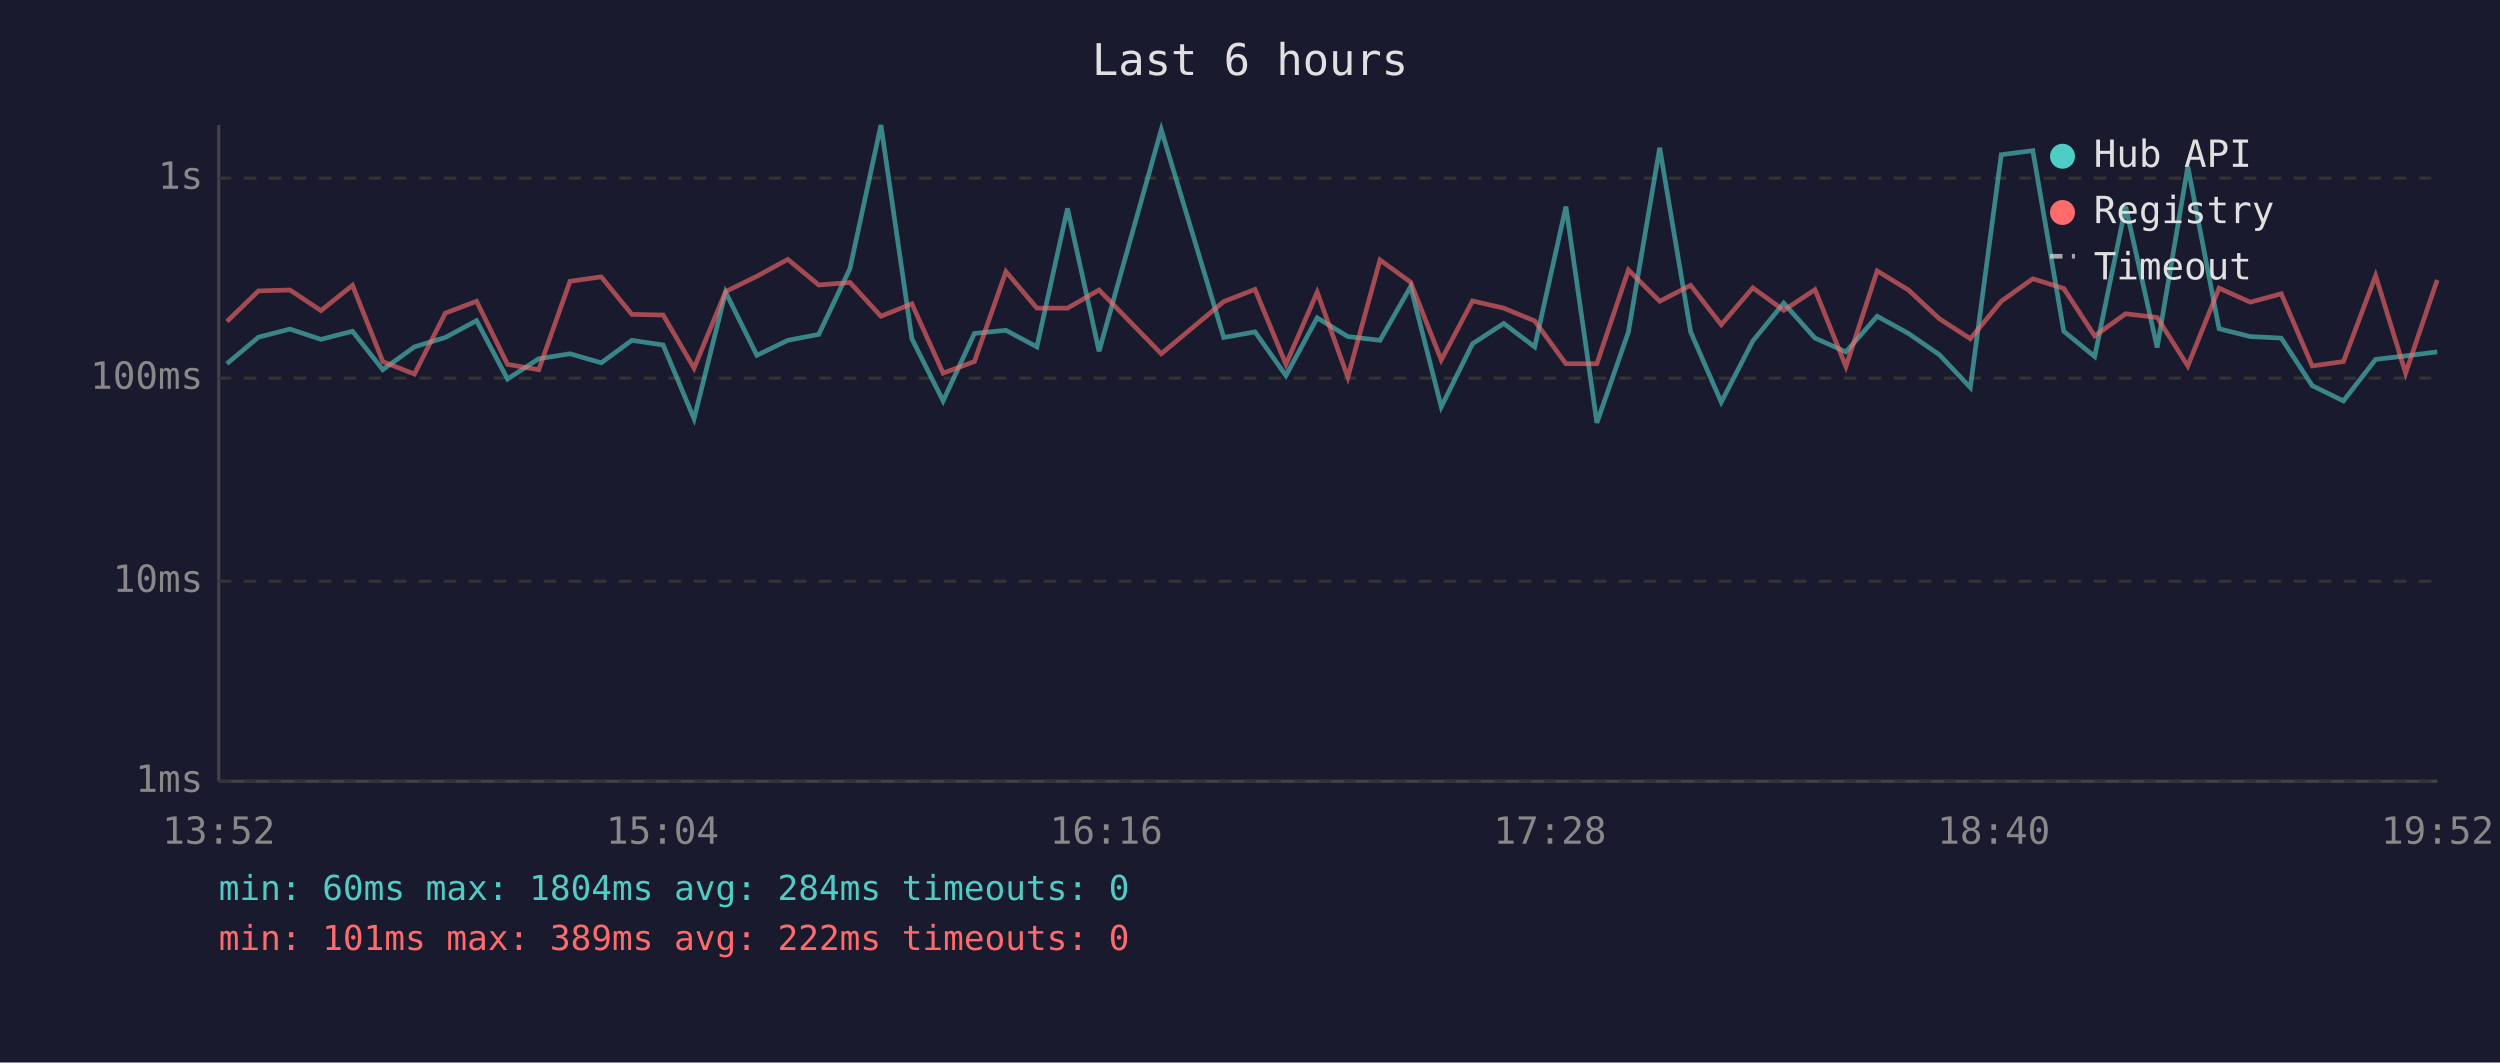
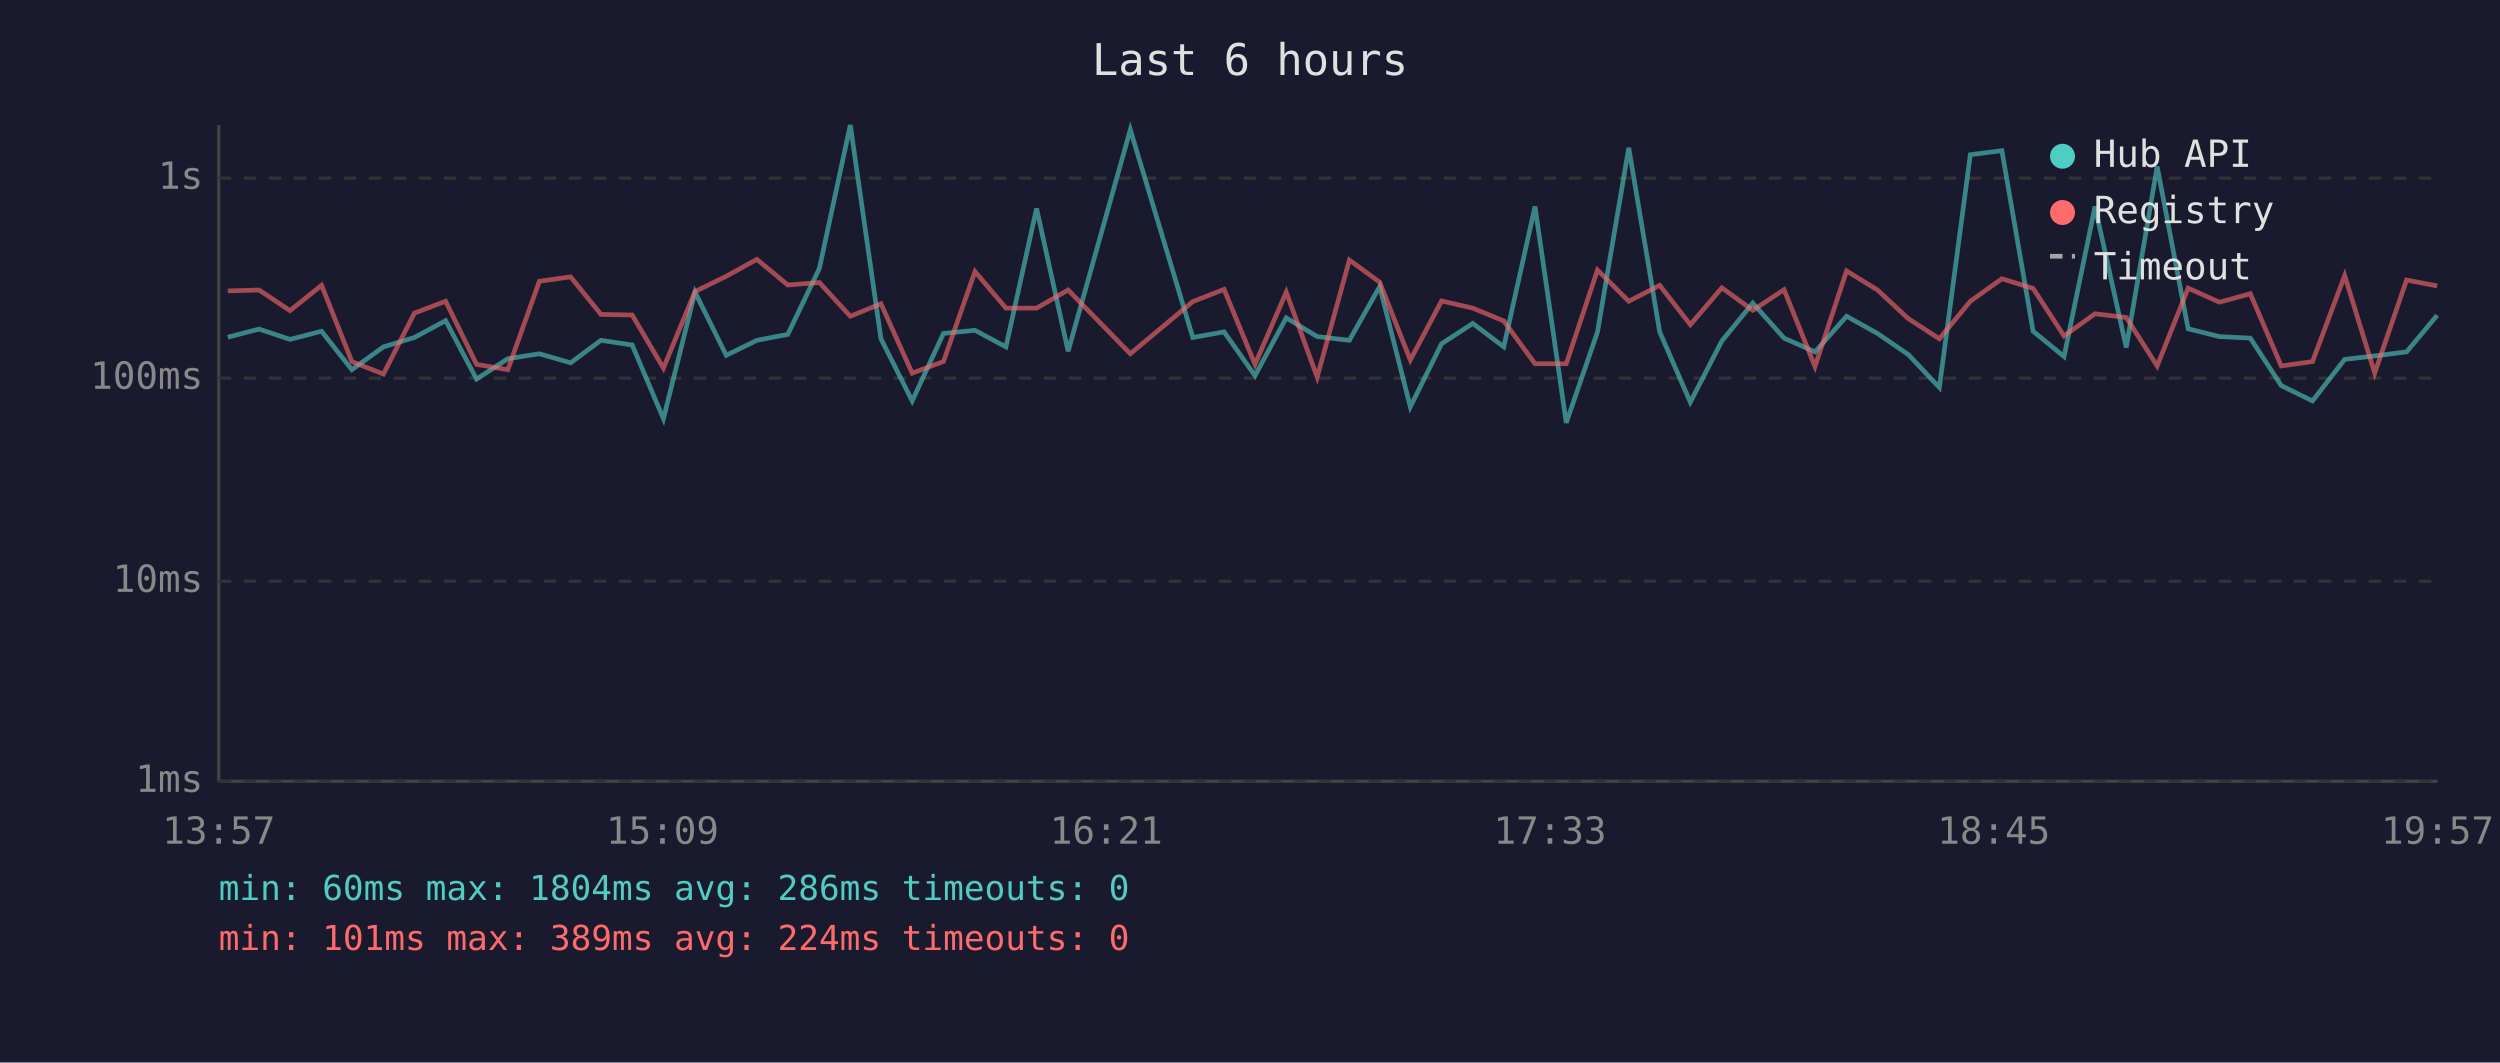
<svg xmlns="http://www.w3.org/2000/svg" viewBox="0 0 800 340" font-family="monospace" font-size="12">
  <rect width="800" height="340" fill="#1a1a2e" />
  <text x="400" y="24" fill="#e0e0e0" font-size="14" text-anchor="middle">Last 6 hours</text>
  <line x1="70" y1="40" x2="70" y2="250" stroke="#444" stroke-width="1" />
  <line x1="70" y1="250" x2="780" y2="250" stroke="#444" stroke-width="1" />
  <line x1="70" y1="250" x2="780" y2="250" stroke="#333" stroke-width="1" stroke-dasharray="4" />
  <text x="65" y="250" fill="#888" text-anchor="end" dominant-baseline="middle">1ms</text>
  <line x1="70" y1="186" x2="780" y2="186" stroke="#333" stroke-width="1" stroke-dasharray="4" />
  <text x="65" y="186" fill="#888" text-anchor="end" dominant-baseline="middle">10ms</text>
  <line x1="70" y1="121" x2="780" y2="121" stroke="#333" stroke-width="1" stroke-dasharray="4" />
  <text x="65" y="121" fill="#888" text-anchor="end" dominant-baseline="middle">100ms</text>
  <line x1="70" y1="57" x2="780" y2="57" stroke="#333" stroke-width="1" stroke-dasharray="4" />
  <text x="65" y="57" fill="#888" text-anchor="end" dominant-baseline="middle">1s</text>
-   <text x="70" y="270" fill="#888" text-anchor="middle">13:52</text>
-   <text x="212" y="270" fill="#888" text-anchor="middle">15:04</text>
-   <text x="354" y="270" fill="#888" text-anchor="middle">16:16</text>
-   <text x="496" y="270" fill="#888" text-anchor="middle">17:28</text>
-   <text x="638" y="270" fill="#888" text-anchor="middle">18:40</text>
-   <text x="780" y="270" fill="#888" text-anchor="middle">19:52</text>
-   <polyline points="72.6,116.4 82.7,107.9 92.8,105.3 102.7,108.6 112.8,106.0 122.5,118.3 132.6,111.0 142.5,108.0 152.5,102.6 162.4,121.3 172.4,114.8 182.4,113.2 192.4,116.1 202.2,108.9 212.2,110.4 222.1,134.0 232.2,93.5 242.2,113.7 252.1,108.9 262.0,107.0 272.0,85.9 281.9,40.0 291.8,108.4 301.8,128.3 311.8,106.7 321.9,105.7 331.8,111.0 341.6,66.7 351.7,112.4 371.6,41.5 391.6,108.0 401.6,106.2 411.5,120.2 421.5,101.7 431.3,107.7 441.6,108.9 451.4,91.7 461.2,130.2 471.2,110.0 481.2,103.5 491.1,111.0 501.1,66.1 511.0,135.3 521.1,106.2 531.1,47.3 541.0,106.2 550.8,128.7 560.9,109.1 570.8,97.0 580.8,108.2 590.7,112.6 600.7,101.2 610.7,106.7 620.6,113.5 630.5,124.0 640.4,49.5 650.5,48.2 660.4,106.0 670.3,114.1 680.2,66.1 690.3,111.2 700.1,53.3 710.1,105.2 720.1,107.7 730.0,108.2 739.9,123.4 749.9,128.3 760.2,115.0 769.8,113.9 779.9,112.6" fill="none" stroke="#4ecdc4" stroke-width="1.5" opacity="0.6" />
-   <polyline points="72.6,102.9 82.7,93.1 92.8,92.8 102.7,99.4 112.8,91.3 122.5,115.7 132.6,119.7 142.5,100.2 152.5,96.4 162.4,116.6 172.4,118.3 182.4,90.0 192.4,88.6 202.2,100.6 212.2,100.8 222.1,117.8 232.2,93.3 242.2,88.4 252.1,83.0 262.0,91.2 272.0,90.4 281.9,101.2 291.8,97.2 301.8,119.4 311.8,115.7 321.9,86.9 331.8,98.6 341.6,98.6 351.7,92.8 371.6,113.2 391.6,96.5 401.6,92.6 411.5,116.6 421.5,93.5 431.3,120.7 441.6,83.2 451.4,90.3 461.2,115.2 471.2,96.3 481.2,98.6 491.1,102.7 501.1,116.4 511.0,116.4 521.1,86.4 531.1,96.4 541.0,91.3 550.8,103.9 560.9,92.1 570.8,99.3 580.8,92.7 590.7,117.3 600.7,86.7 610.7,92.8 620.6,102.0 630.5,108.4 640.4,96.4 650.5,89.2 660.4,92.3 670.3,107.5 680.2,100.4 690.3,101.6 700.1,117.1 710.1,92.2 720.1,96.7 730.0,94.0 739.9,117.1 749.9,115.7 760.2,88.2 769.8,119.4 779.9,89.6" fill="none" stroke="#ff6b6b" stroke-width="1.5" opacity="0.6" />
+   <text x="70" y="270" fill="#888" text-anchor="middle">13:57</text>
+   <text x="212" y="270" fill="#888" text-anchor="middle">15:09</text>
+   <text x="354" y="270" fill="#888" text-anchor="middle">16:21</text>
+   <text x="496" y="270" fill="#888" text-anchor="middle">17:33</text>
+   <text x="638" y="270" fill="#888" text-anchor="middle">18:45</text>
+   <text x="780" y="270" fill="#888" text-anchor="middle">19:57</text>
+   <polyline points="72.9,107.9 82.9,105.3 92.8,108.6 102.9,106.0 112.6,118.3 122.7,111.0 132.6,108.0 142.6,102.6 152.5,121.3 162.5,114.8 172.6,113.2 182.6,116.1 192.3,108.9 202.3,110.4 212.3,134.0 222.4,93.5 232.4,113.7 242.2,108.9 252.1,107.0 262.2,85.9 272.1,40.0 281.9,108.4 291.9,128.3 301.9,106.7 312.0,105.7 321.9,111.0 331.7,66.7 341.8,112.4 361.7,41.5 381.7,108.0 391.7,106.2 401.6,120.2 411.6,101.7 421.5,107.7 431.8,108.9 441.5,91.7 451.3,130.2 461.3,110.0 471.3,103.5 481.2,111.0 491.2,66.1 501.2,135.3 511.2,106.2 521.2,47.3 531.1,106.2 540.9,128.7 551.0,109.1 560.9,97.0 570.9,108.2 580.8,112.6 590.9,101.2 600.8,106.7 610.7,113.5 620.6,124.0 630.5,49.5 640.6,48.2 650.6,106.0 660.5,114.1 670.4,66.1 680.4,111.2 690.3,53.3 700.2,105.2 710.2,107.7 720.1,108.2 730.0,123.4 740.0,128.3 750.3,115.0 759.9,113.9 770.1,112.6 779.9,100.9" fill="none" stroke="#4ecdc4" stroke-width="1.5" opacity="0.6" />
+   <polyline points="72.9,93.1 82.9,92.8 92.8,99.4 102.9,91.3 112.6,115.7 122.7,119.7 132.6,100.2 142.6,96.4 152.5,116.6 162.5,118.3 172.6,90.0 182.6,88.6 192.3,100.6 202.3,100.8 212.3,117.8 222.4,93.3 232.4,88.4 242.2,83.0 252.1,91.2 262.2,90.4 272.1,101.2 281.9,97.2 291.9,119.4 301.9,115.7 312.0,86.9 321.9,98.6 331.7,98.6 341.8,92.8 361.7,113.2 381.7,96.5 391.7,92.6 401.6,116.6 411.6,93.5 421.5,120.7 431.8,83.2 441.5,90.3 451.3,115.2 461.3,96.3 471.3,98.6 481.2,102.7 491.2,116.4 501.2,116.4 511.2,86.4 521.2,96.4 531.1,91.3 540.9,103.9 551.0,92.1 560.9,99.3 570.9,92.7 580.8,117.3 590.9,86.7 600.8,92.8 610.7,102.0 620.6,108.4 630.5,96.4 640.6,89.2 650.6,92.3 660.5,107.5 670.4,100.4 680.4,101.6 690.3,117.1 700.2,92.2 710.2,96.7 720.1,94.0 730.0,117.1 740.0,115.7 750.3,88.2 759.9,119.4 770.1,89.6 779.9,91.5" fill="none" stroke="#ff6b6b" stroke-width="1.5" opacity="0.6" />
  <circle cx="660" cy="50" r="4" fill="#4ecdc4" />
  <text x="670" y="50" fill="#e0e0e0" dominant-baseline="middle">Hub API</text>
  <circle cx="660" cy="68" r="4" fill="#ff6b6b" />
  <text x="670" y="68" fill="#e0e0e0" dominant-baseline="middle">Registry</text>
  <line x1="656" y1="82" x2="664" y2="82" stroke="#e0e0e0" stroke-width="1.5" stroke-dasharray="4,3" opacity="0.7" />
  <text x="670" y="86" fill="#e0e0e0" dominant-baseline="middle">Timeout</text>
-   <text x="70" y="288" fill="#4ecdc4" font-size="11">min: 60ms  max: 1804ms  avg: 284ms  timeouts: 0</text>
-   <text x="70" y="304" fill="#ff6b6b" font-size="11">min: 101ms  max: 389ms  avg: 222ms  timeouts: 0</text>
+   <text x="70" y="288" fill="#4ecdc4" font-size="11">min: 60ms  max: 1804ms  avg: 286ms  timeouts: 0</text>
+   <text x="70" y="304" fill="#ff6b6b" font-size="11">min: 101ms  max: 389ms  avg: 224ms  timeouts: 0</text>
</svg>
